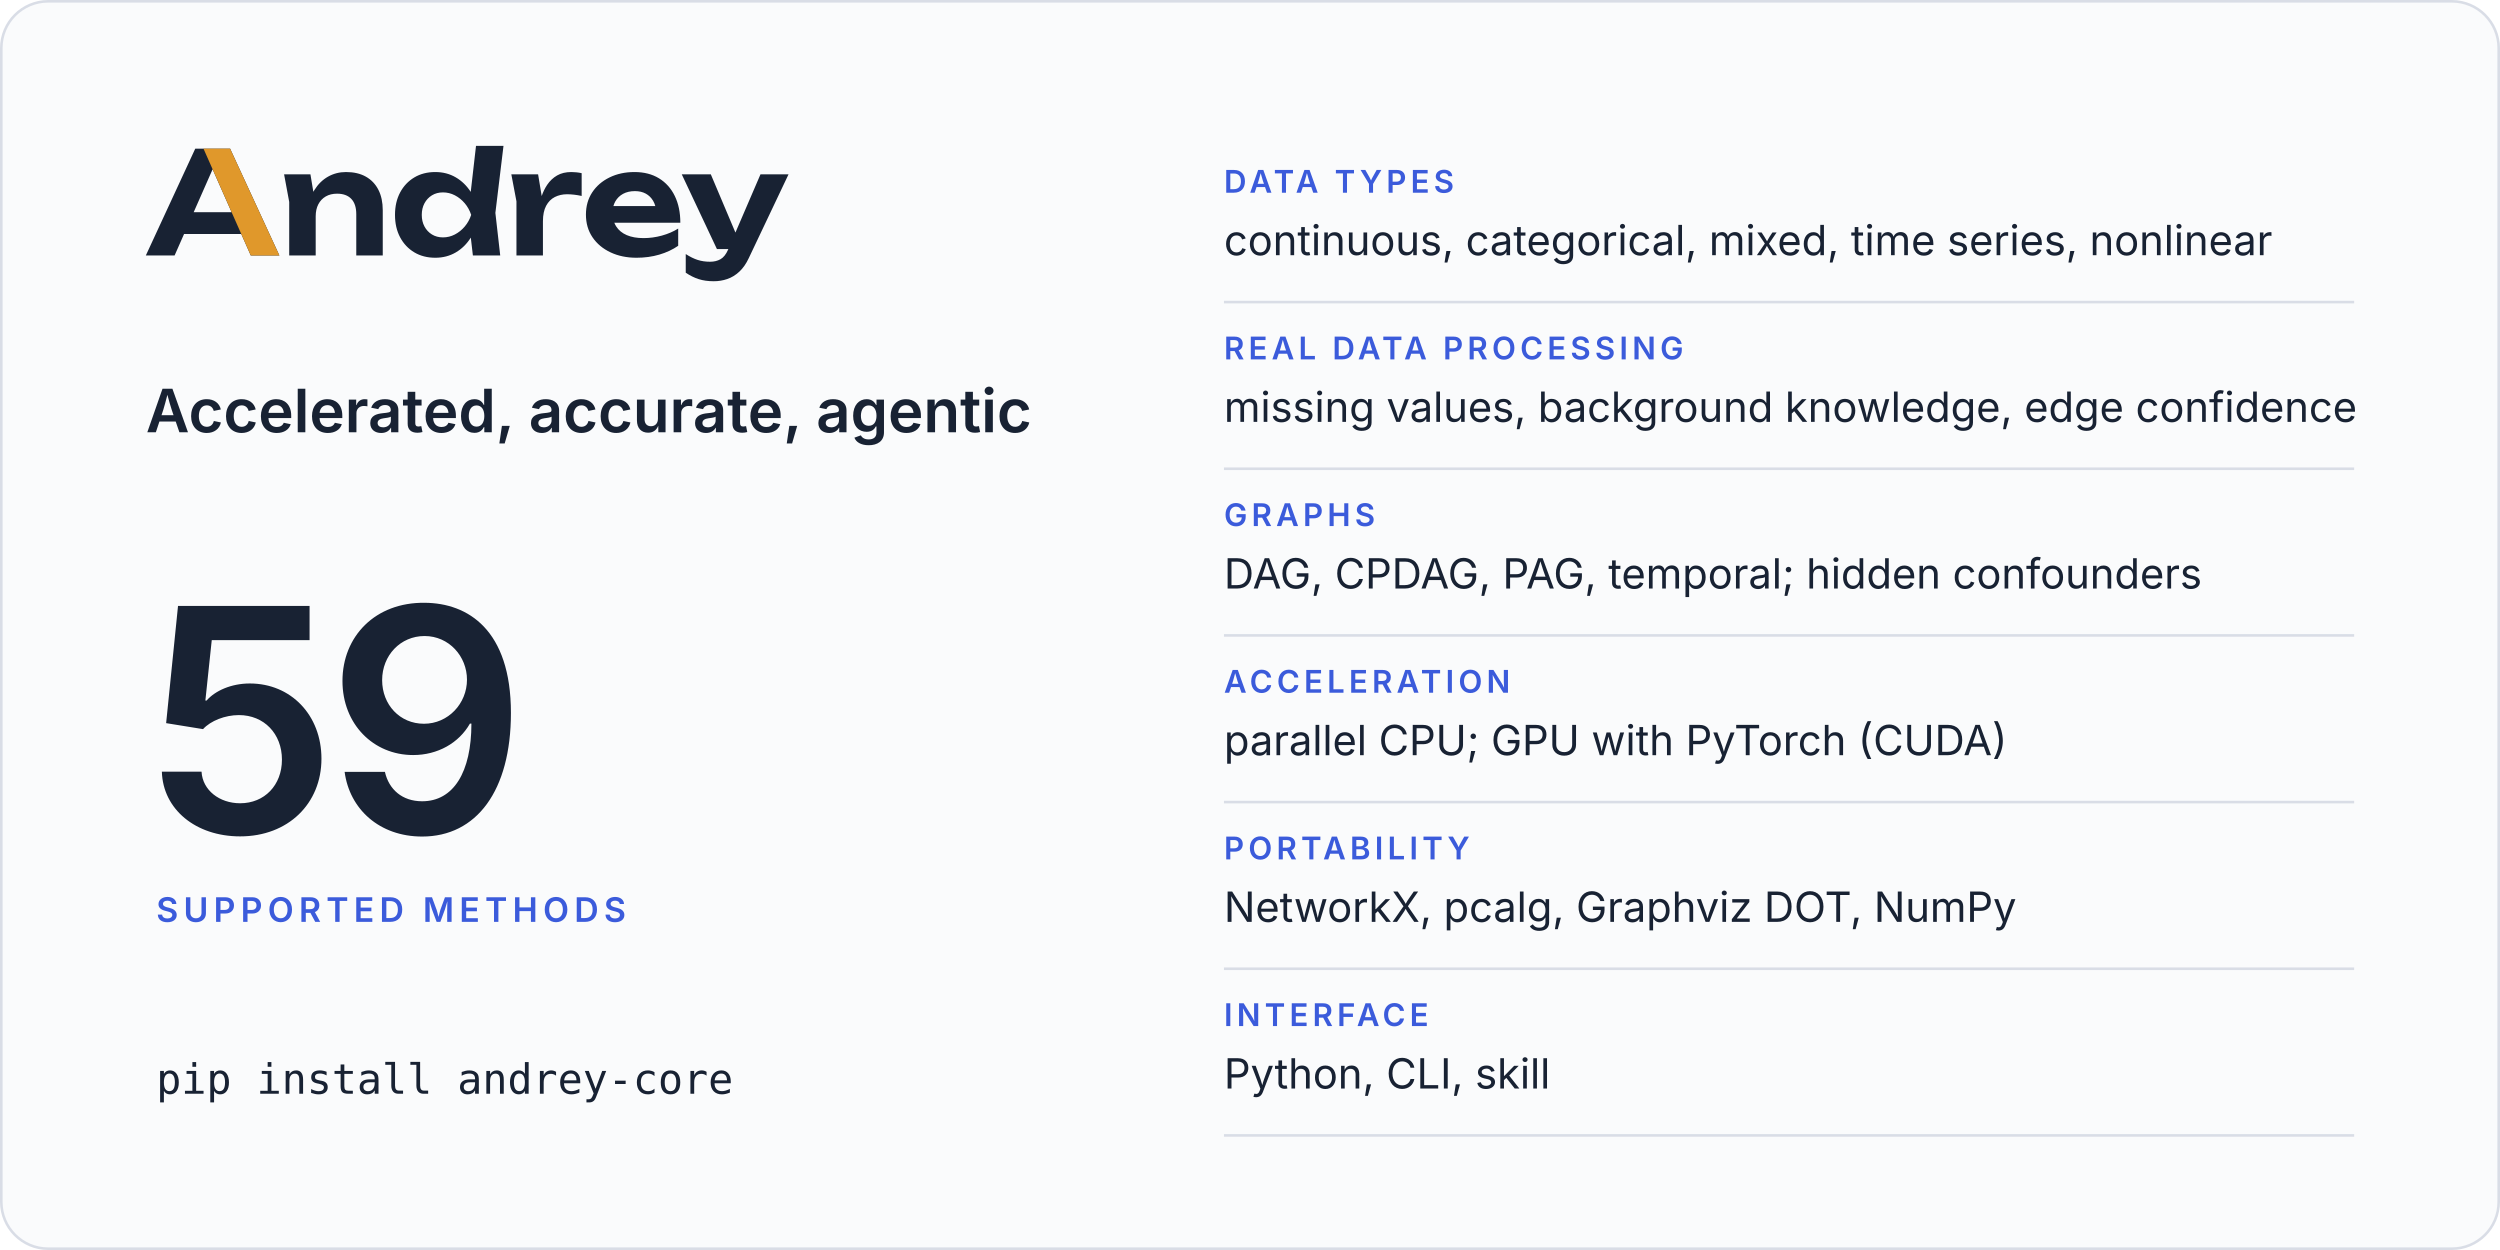
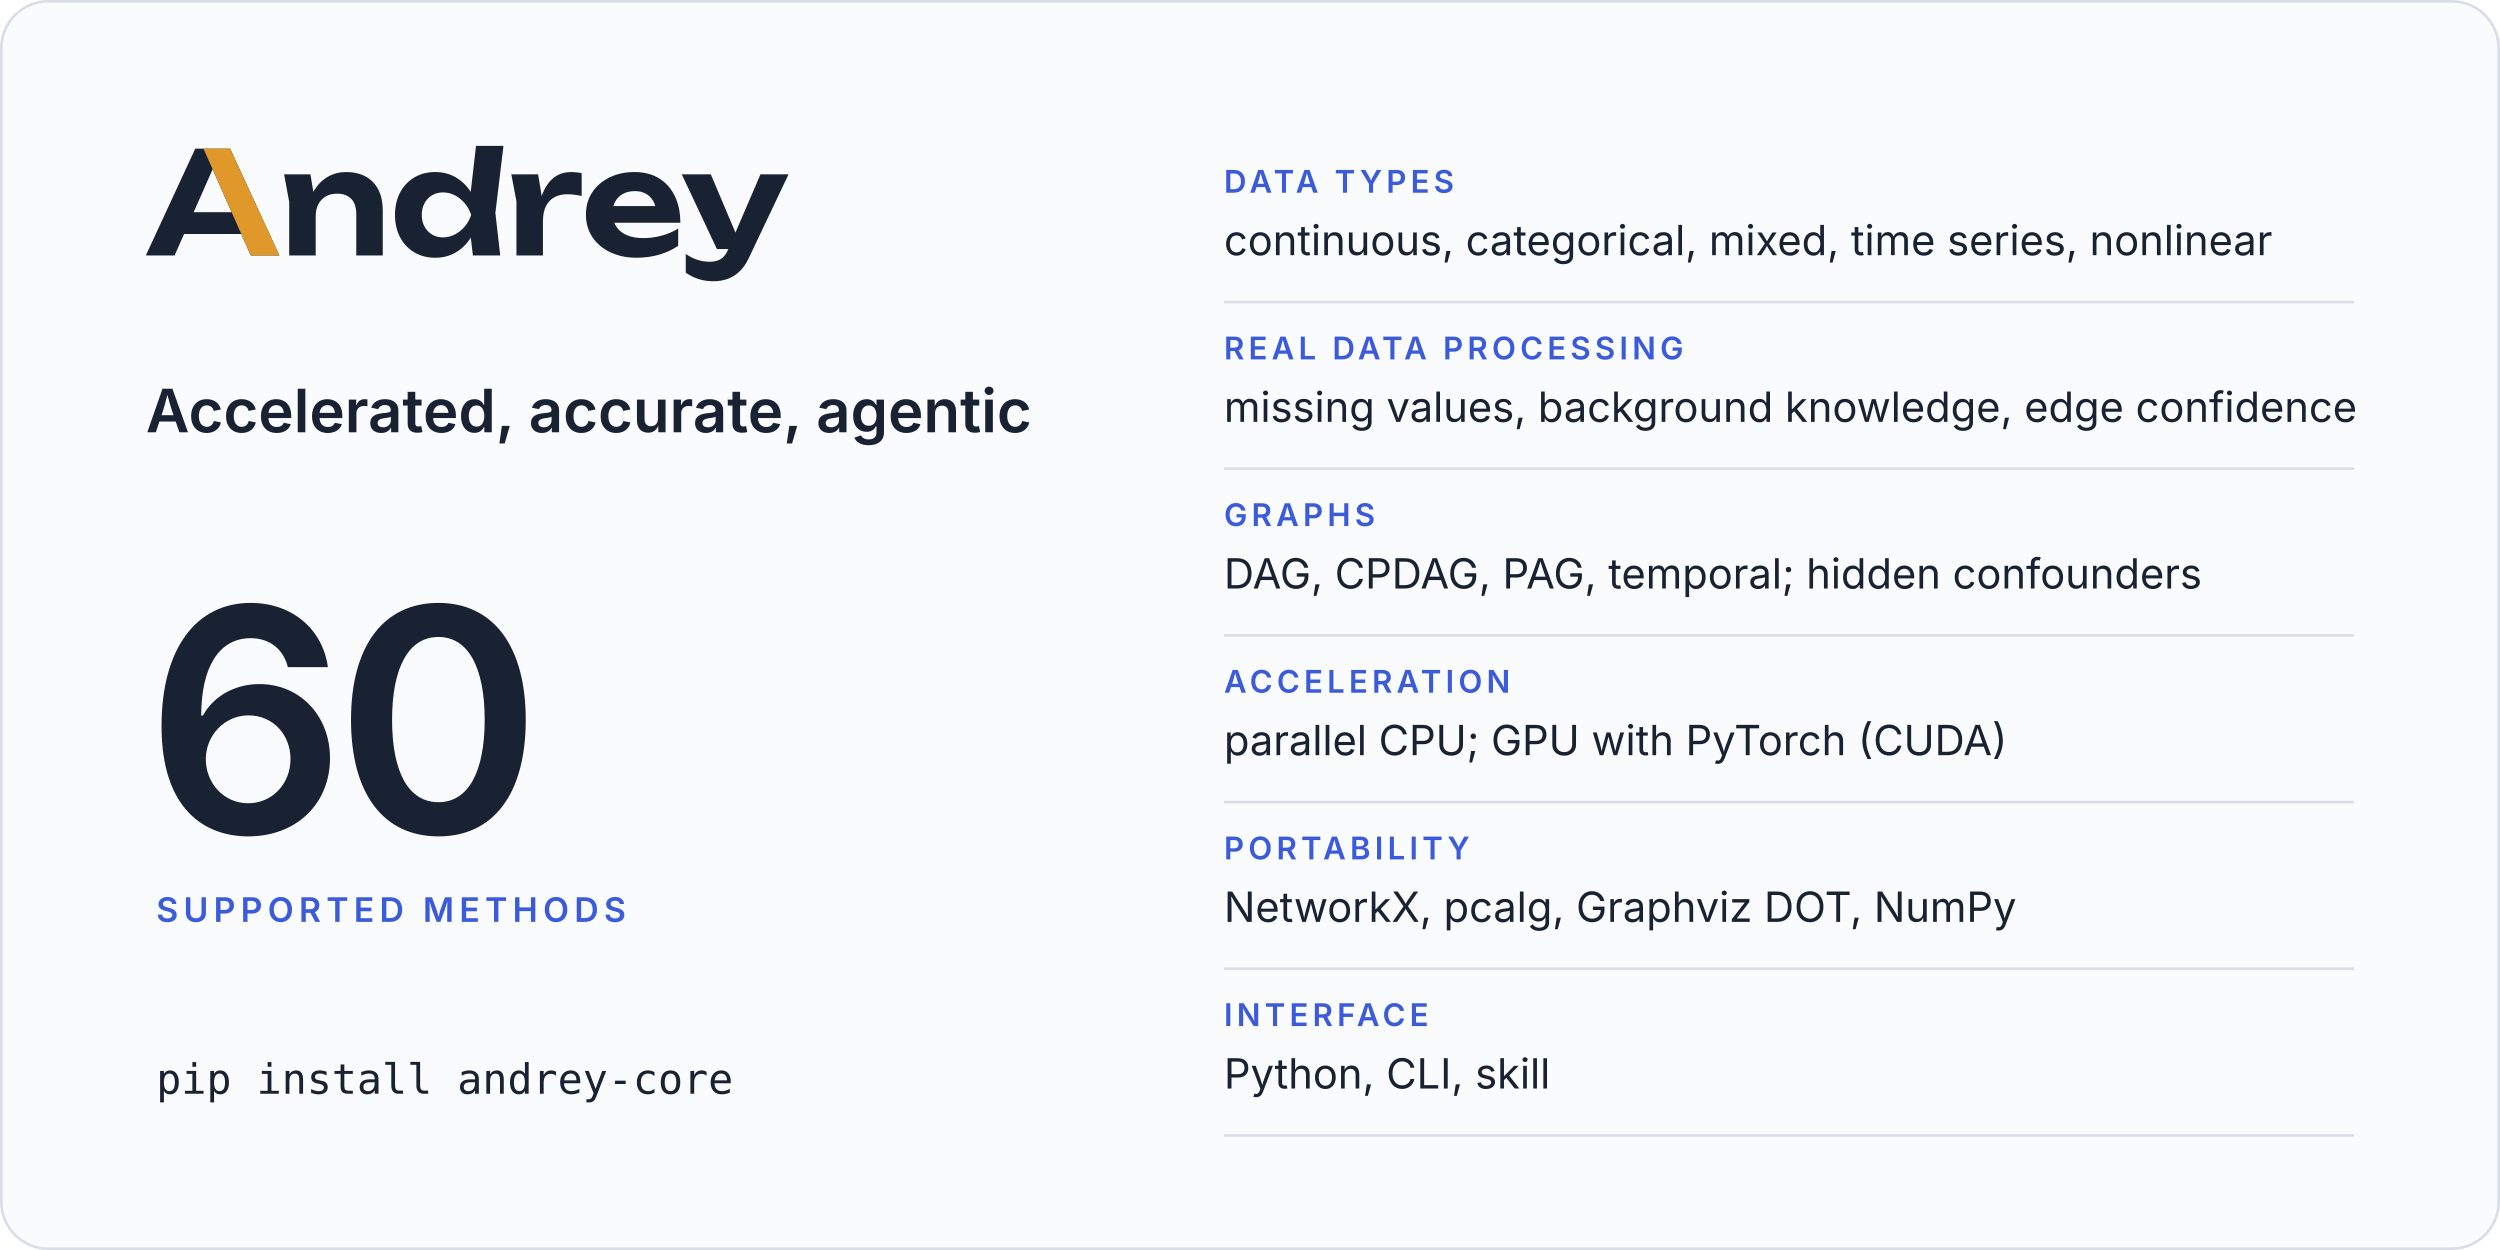
<svg xmlns="http://www.w3.org/2000/svg" width="960" height="480" viewBox="0 0 960 480" role="img" aria-labelledby="card-title card-desc">
  <rect x="0.5" y="0.5" width="959" height="479" rx="18" fill="#fafbfc" stroke="#d9dde6" />
  <svg x="56" y="56" width="246.8" height="52" viewBox="2 -770 4514 951">
    <path fill="#182233" d="M2299 0H2491L2457 -299L2514 -770H2321L2283.9 -446.5Q2241.8 -511.7 2179 -548.5Q2115 -586 2035 -586Q1951 -586 1887.5 -548Q1824 -510 1788 -442.5Q1752 -375 1752 -285Q1752 -195 1788 -127.5Q1824 -60 1887.5 -22Q1951 16 2035 16Q2115 16 2179 -21.5Q2242.5 -58.7 2284.4 -125.5ZM594 -750H349L2 0H204L270.6 -151H672.2L739 0H940ZM3448 16Q3534 16 3608.5 -6Q3683 -28 3741 -68V-189Q3690 -157 3626 -139.5Q3562 -122 3498 -122Q3428 -122 3379.5 -143Q3331 -164 3305.5 -204Q3297.7 -216.2 3292.3 -230H3756Q3756 -338 3717 -418Q3678 -498 3606 -542Q3534 -586 3434 -586Q3336 -586 3258.5 -548Q3181 -510 3137 -443Q3093 -376 3093 -287Q3093 -196 3139 -128Q3185 -60 3265.5 -22Q3346 16 3448 16ZM3991 181Q4040 181 4085.5 165.5Q4131 150 4170 114Q4209 78 4237 18L4516 -570H4319L4143 -160.9L3970 -570H3766L4013 -45H4093.2L4091 -40Q4070 8 4038.5 26Q4007 44 3965 44Q3918 44 3878.5 31.5Q3839 19 3794 -10V121Q3838 151 3884.5 166Q3931 181 3991 181ZM973 -570 1009 -376V0H1195V-275Q1195 -324 1213.5 -359.5Q1232 -395 1265.5 -414.5Q1299 -434 1345 -434Q1410 -434 1445 -397.5Q1480 -361 1480 -290V0H1666V-318Q1666 -401 1635.5 -461Q1605 -521 1547.5 -553.5Q1490 -586 1408 -586Q1339 -586 1281.5 -553.5Q1224 -521 1185.5 -459Q1181.9 -453.2 1178.5 -447.1L1158 -570ZM2569 -570 2605 -380V0H2791V-240Q2791 -307 2813.5 -349Q2836 -391 2874.5 -410.5Q2913 -430 2961 -430Q2983 -430 3009.5 -427Q3036 -424 3063 -418V-578Q3046 -582 3027 -584Q3008 -586 2991 -586Q2932 -586 2890.5 -562Q2849 -538 2821 -496.5Q2797.4 -461.5 2782.3 -417.5L2757 -570ZM1940 -285Q1940 -331 1959 -366.5Q1978 -402 2011.5 -422.5Q2045 -443 2089 -443Q2133 -443 2172.5 -422.5Q2212 -402 2242 -366.5Q2272 -331 2287 -285Q2272 -239 2242 -203.5Q2212 -168 2172.5 -147.5Q2133 -127 2089 -127Q2045 -127 2011.5 -147.5Q1978 -168 1959 -203.5Q1940 -239 1940 -285ZM604.4 -304H338.1L471 -605.4ZM3285.9 -347Q3290.7 -364.6 3299.5 -380Q3319 -414 3354 -433Q3389 -452 3437 -452Q3481 -452 3513 -434.5Q3545 -417 3564.5 -384.5Q3574.6 -367.7 3580.3 -347Z" />
    <path fill="#e0982b" d="M594 -750H407L604.4 -304L672.2 -151L739 0H940Z" />
  </svg>
  <text x="56" y="166" font-family="Inter, -apple-system, BlinkMacSystemFont, 'Segoe UI', Helvetica, Arial, sans-serif" font-size="23" font-weight="600" letter-spacing="0" fill="#182233">Accelerated, accurate, agentic</text>
-   <text x="56" y="320" font-family="Inter, -apple-system, BlinkMacSystemFont, 'Segoe UI', Helvetica, Arial, sans-serif" font-size="120" font-weight="600" letter-spacing="-4" fill="#182233">59</text>
+   <text x="56" y="320" font-family="Inter, -apple-system, BlinkMacSystemFont, 'Segoe UI', Helvetica, Arial, sans-serif" font-size="120" font-weight="600" letter-spacing="-4" fill="#182233">60</text>
  <text x="60" y="354" font-family="Inter, -apple-system, BlinkMacSystemFont, 'Segoe UI', Helvetica, Arial, sans-serif" font-size="13" font-weight="600" letter-spacing="2" fill="#3b5bdb">SUPPORTED METHODS</text>
  <text x="60" y="420" font-family="ui-monospace, SFMono-Regular, Menlo, Consolas, monospace" font-size="16" font-weight="400" letter-spacing="0" fill="#182233">pip install andrey-core</text>
  <text x="470" y="74" font-family="Inter, -apple-system, BlinkMacSystemFont, 'Segoe UI', Helvetica, Arial, sans-serif" font-size="12" font-weight="600" letter-spacing="1.6" fill="#3b5bdb">DATA TYPES</text>
  <text x="470" y="98" font-family="Inter, -apple-system, BlinkMacSystemFont, 'Segoe UI', Helvetica, Arial, sans-serif" font-size="16" font-weight="400" letter-spacing="0" fill="#182233">continuous, categorical, mixed, time series, nonlinear</text>
  <line x1="470" y1="116" x2="904" y2="116" stroke="#d9dde6" />
  <text x="470" y="138" font-family="Inter, -apple-system, BlinkMacSystemFont, 'Segoe UI', Helvetica, Arial, sans-serif" font-size="12" font-weight="600" letter-spacing="1.6" fill="#3b5bdb">REAL DATA PROCESSING</text>
  <text x="470" y="162" font-family="Inter, -apple-system, BlinkMacSystemFont, 'Segoe UI', Helvetica, Arial, sans-serif" font-size="16" font-weight="400" letter-spacing="0" fill="#182233">missing values, background knowledge, edge confidence</text>
  <line x1="470" y1="180" x2="904" y2="180" stroke="#d9dde6" />
  <text x="470" y="202" font-family="Inter, -apple-system, BlinkMacSystemFont, 'Segoe UI', Helvetica, Arial, sans-serif" font-size="12" font-weight="600" letter-spacing="1.6" fill="#3b5bdb">GRAPHS</text>
  <text x="470" y="226" font-family="Inter, -apple-system, BlinkMacSystemFont, 'Segoe UI', Helvetica, Arial, sans-serif" font-size="16" font-weight="400" letter-spacing="0" fill="#182233">DAG, CPDAG, PAG, temporal; hidden confounders</text>
  <line x1="470" y1="244" x2="904" y2="244" stroke="#d9dde6" />
  <text x="470" y="266" font-family="Inter, -apple-system, BlinkMacSystemFont, 'Segoe UI', Helvetica, Arial, sans-serif" font-size="12" font-weight="600" letter-spacing="1.6" fill="#3b5bdb">ACCELERATION</text>
  <text x="470" y="290" font-family="Inter, -apple-system, BlinkMacSystemFont, 'Segoe UI', Helvetica, Arial, sans-serif" font-size="16" font-weight="400" letter-spacing="0" fill="#182233">parallel CPU; GPU with PyTorch (CUDA)</text>
  <line x1="470" y1="308" x2="904" y2="308" stroke="#d9dde6" />
  <text x="470" y="330" font-family="Inter, -apple-system, BlinkMacSystemFont, 'Segoe UI', Helvetica, Arial, sans-serif" font-size="12" font-weight="600" letter-spacing="1.6" fill="#3b5bdb">PORTABILITY</text>
  <text x="470" y="354" font-family="Inter, -apple-system, BlinkMacSystemFont, 'Segoe UI', Helvetica, Arial, sans-serif" font-size="16" font-weight="400" letter-spacing="0" fill="#182233">NetworkX, pcalg, Graphviz DOT, NumPy</text>
  <line x1="470" y1="372" x2="904" y2="372" stroke="#d9dde6" />
  <text x="470" y="394" font-family="Inter, -apple-system, BlinkMacSystemFont, 'Segoe UI', Helvetica, Arial, sans-serif" font-size="12" font-weight="600" letter-spacing="1.6" fill="#3b5bdb">INTERFACE</text>
  <text x="470" y="418" font-family="Inter, -apple-system, BlinkMacSystemFont, 'Segoe UI', Helvetica, Arial, sans-serif" font-size="16" font-weight="400" letter-spacing="0" fill="#182233">Python, CLI, skill</text>
  <line x1="470" y1="436" x2="904" y2="436" stroke="#d9dde6" />
</svg>
